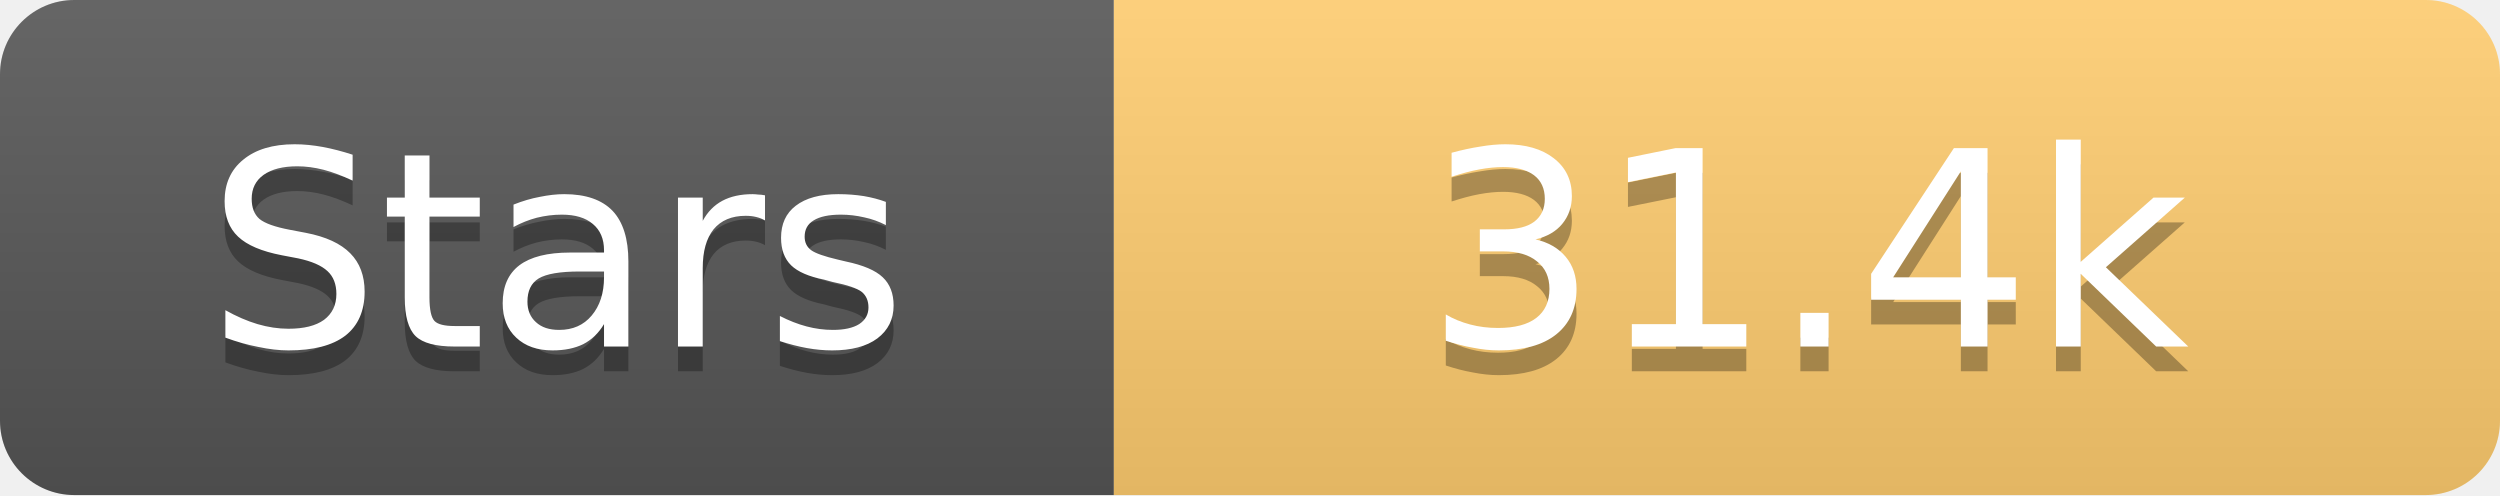
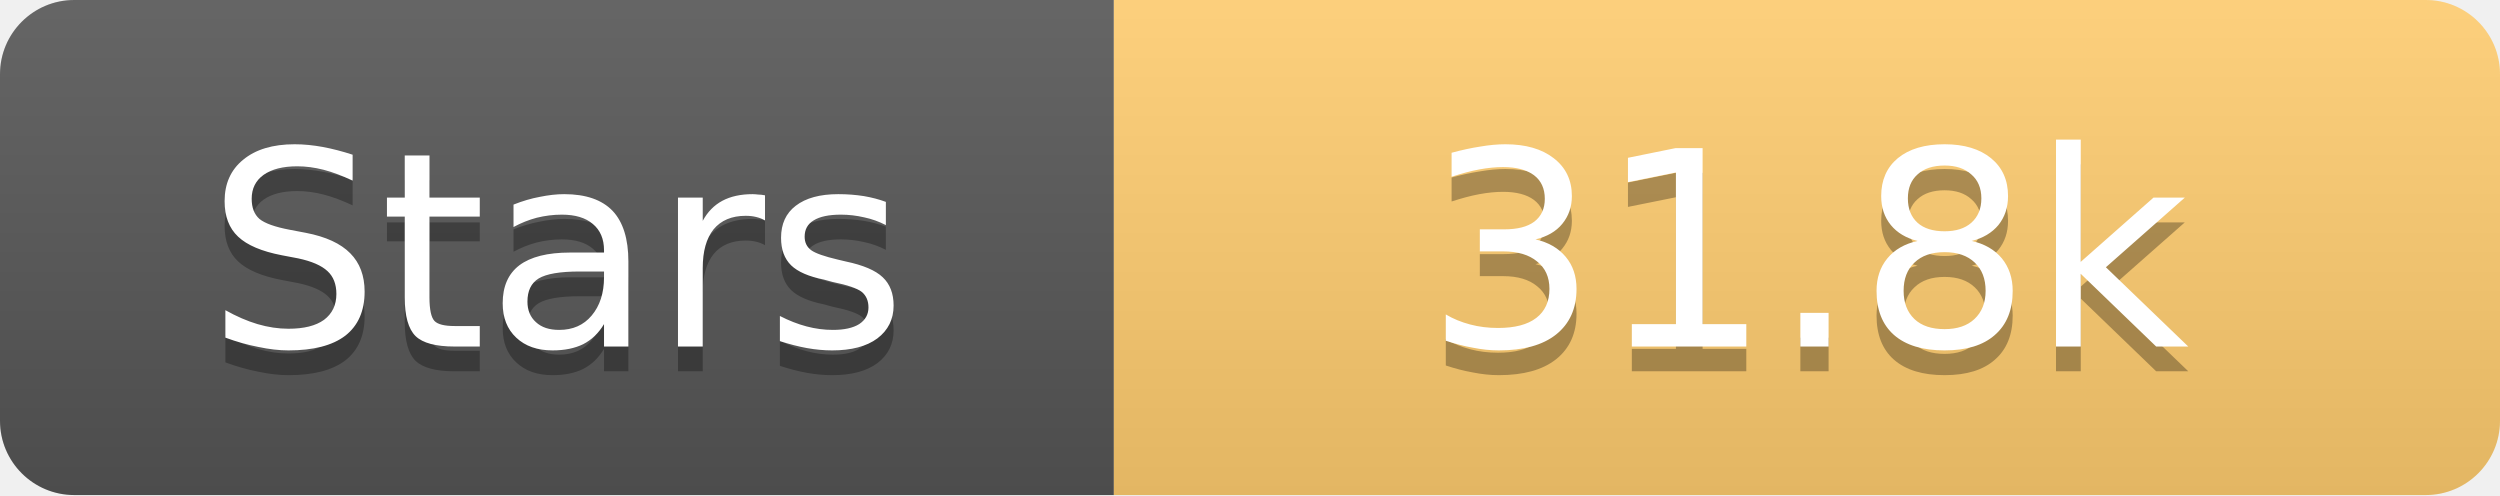
<svg xmlns="http://www.w3.org/2000/svg" width="101" height="20">
  <linearGradient id="s" x2="0" y2="100%">
    <stop offset="0" stop-color="#fff" stop-opacity=".1" />
    <stop offset="1" stop-opacity=".1" />
  </linearGradient>
  <clipPath id="r">
    <rect width="101" height="20" rx="3" fill="#fff" />
  </clipPath>
  <g clip-path="url(#r)">
    <rect width="45" height="20" fill="#555" />
    <rect x="45" width="56" height="20" fill="#fdcb6e" />
    <rect width="101" height="20" fill="url(#s)" />
  </g>
  <g fill="#fff" text-anchor="middle" font-family="Verdana,Geneva,DejaVu Sans,sans-serif" text-rendering="geometricPrecision" font-size="11">
    <text x="22.5" y="15" fill="#010101" fill-opacity=".3">Stars</text>
    <text x="22.5" y="14">Stars</text>
-     <text x="73.0" y="15" fill="#010101" fill-opacity=".3">31.4k</text>
-     <text x="73.0" y="14">31.4k</text>
+     <text x="73.0" y="15" fill="#010101" fill-opacity=".3">31.8k</text>
+     <text x="73.0" y="14">31.8k</text>
  </g>
</svg>
